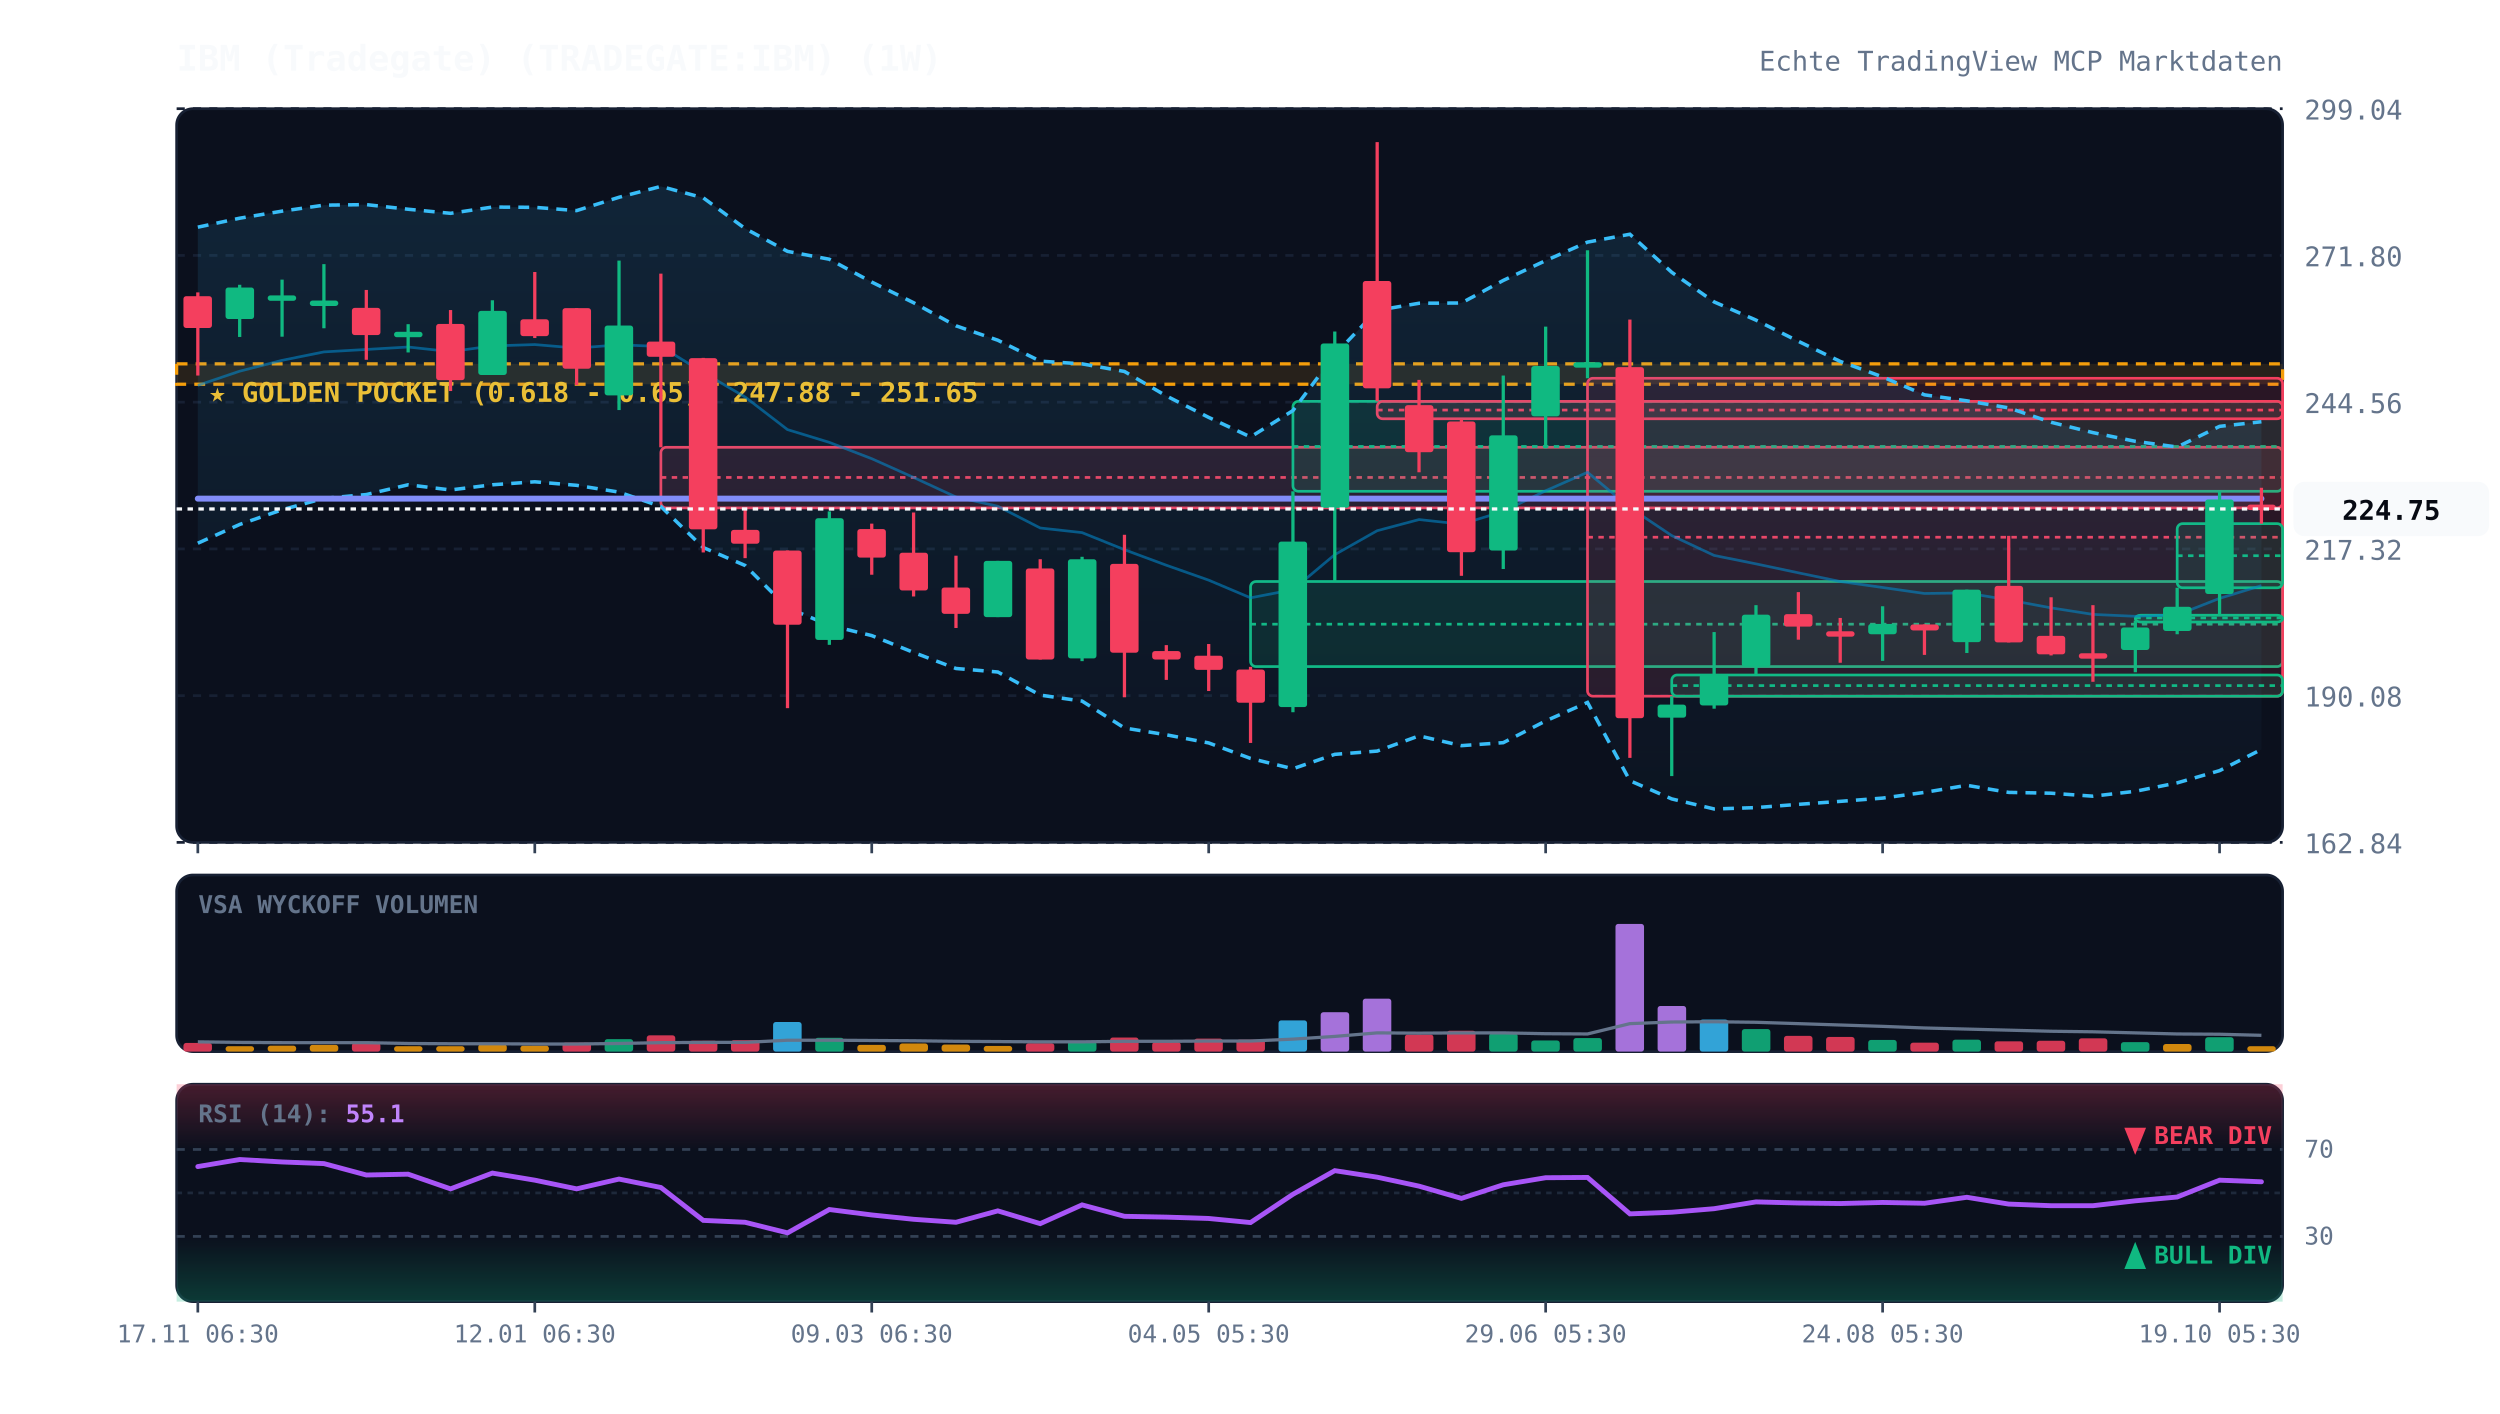
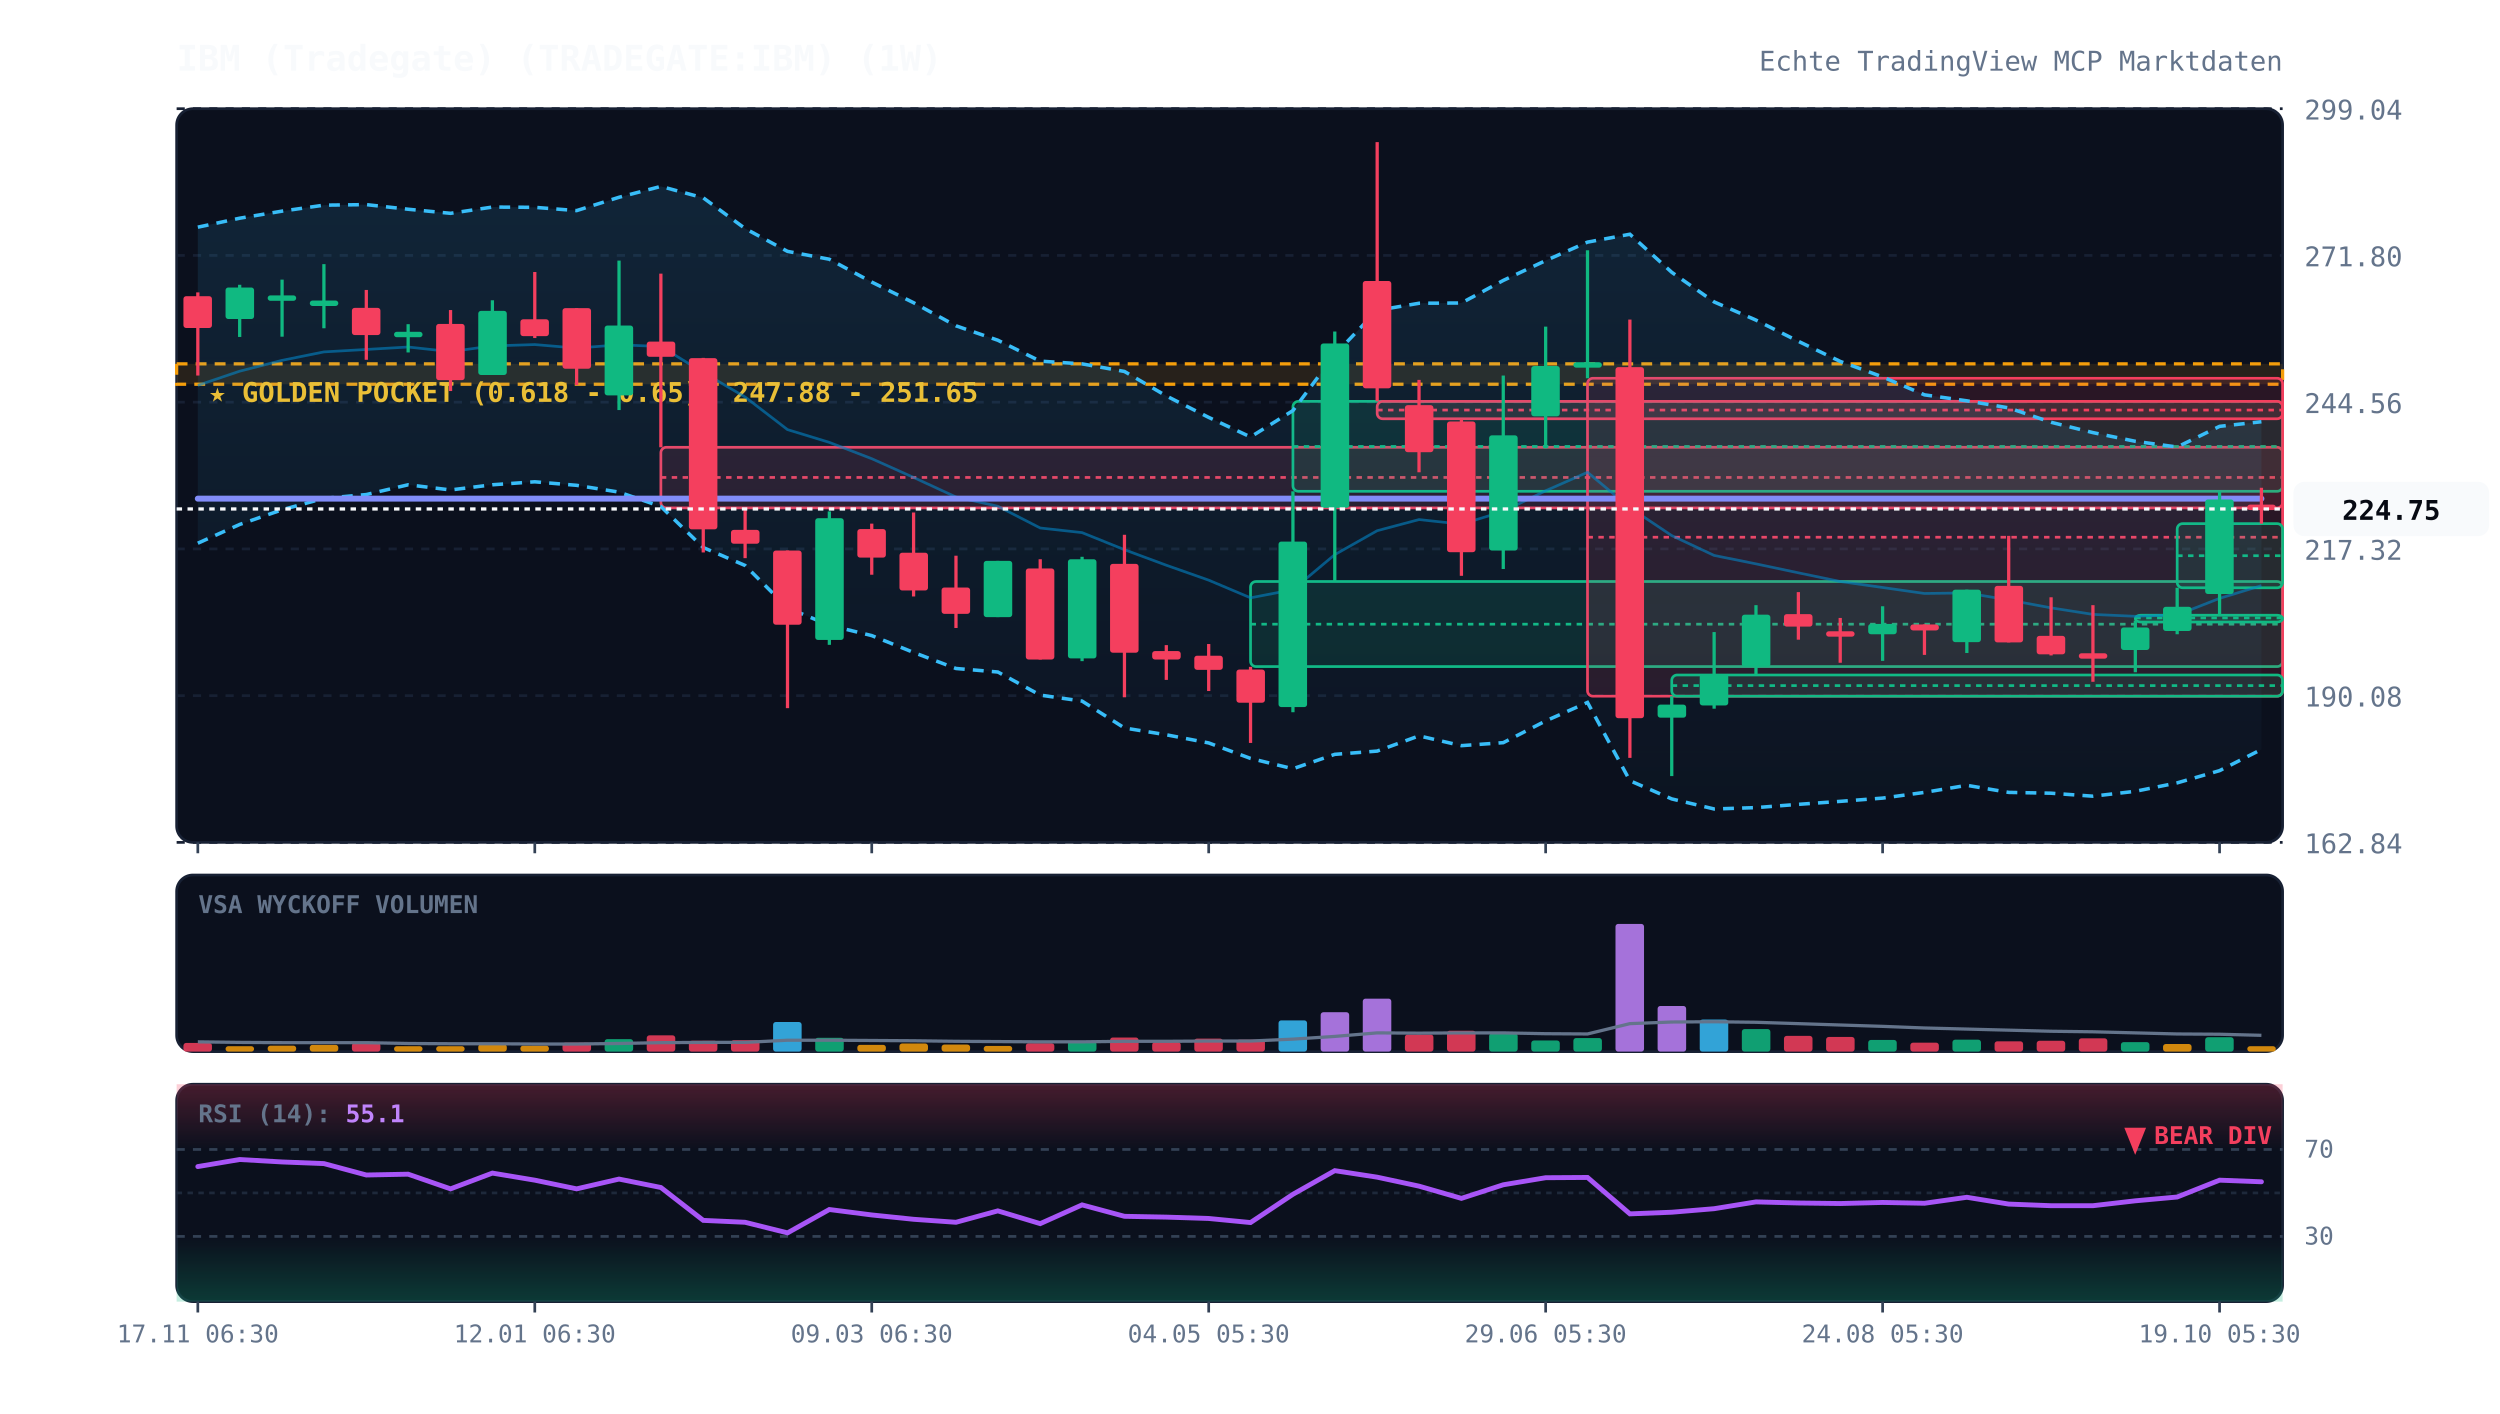
<svg xmlns="http://www.w3.org/2000/svg" viewBox="0 0 920 520" width="100%" height="100%" style="background:#070a13; font-family:'JetBrains Mono', monospace;">
  <defs>
    <linearGradient id="cloud-grad" x1="0%" y1="0%" x2="0%" y2="100%">
      <stop offset="0%" stop-color="#38bdf8" stop-opacity="0.12" />
      <stop offset="100%" stop-color="#38bdf8" stop-opacity="0.02" />
    </linearGradient>
    <linearGradient id="rsi-overbought" x1="0%" y1="0%" x2="0%" y2="100%">
      <stop offset="0%" stop-color="#f43f5e" stop-opacity="0.25" />
      <stop offset="100%" stop-color="#f43f5e" stop-opacity="0.0" />
    </linearGradient>
    <linearGradient id="rsi-oversold" x1="0%" y1="0%" x2="0%" y2="100%">
      <stop offset="0%" stop-color="#10b981" stop-opacity="0.0" />
      <stop offset="100%" stop-color="#10b981" stop-opacity="0.25" />
    </linearGradient>
  </defs>
  <rect x="65" y="40" width="775" height="270" fill="#0b101d" rx="6" stroke="#172033" stroke-width="1" />
  <rect x="65" y="322" width="775" height="65" fill="#0b101d" rx="6" stroke="#172033" stroke-width="1" />
  <rect x="65" y="399" width="775" height="80" fill="#0b101d" rx="6" stroke="#172033" stroke-width="1" />
  <line x1="65" y1="310.0" x2="840" y2="310.0" stroke="#172033" stroke-dasharray="3,3" stroke-width="1" />
  <text x="848" y="314.0" fill="#64748b" font-size="10" text-anchor="start">162.84</text>
  <line x1="65" y1="256.0" x2="840" y2="256.0" stroke="#172033" stroke-dasharray="3,3" stroke-width="1" />
  <text x="848" y="260.0" fill="#64748b" font-size="10" text-anchor="start">190.08</text>
  <line x1="65" y1="202.0" x2="840" y2="202.0" stroke="#172033" stroke-dasharray="3,3" stroke-width="1" />
  <text x="848" y="206.0" fill="#64748b" font-size="10" text-anchor="start">217.32</text>
  <line x1="65" y1="148.0" x2="840" y2="148.0" stroke="#172033" stroke-dasharray="3,3" stroke-width="1" />
  <text x="848" y="152.0" fill="#64748b" font-size="10" text-anchor="start">244.56</text>
  <line x1="65" y1="94.0" x2="840" y2="94.0" stroke="#172033" stroke-dasharray="3,3" stroke-width="1" />
  <text x="848" y="98.0" fill="#64748b" font-size="10" text-anchor="start">271.80</text>
  <line x1="65" y1="40.0" x2="840" y2="40.0" stroke="#172033" stroke-dasharray="3,3" stroke-width="1" />
  <text x="848" y="44.0" fill="#64748b" font-size="10" text-anchor="start">299.04</text>
  <rect x="65" y="133.9" width="775" height="7.5" fill="rgba(245, 158, 11, 0.12)" stroke="#f59e0b" stroke-dasharray="4,3" stroke-width="1.2" />
  <text x="77" y="147.9" fill="#fbbf24" font-size="10" font-weight="bold">★ GOLDEN POCKET (0.618 - 0.65): 247.88 - 251.65</text>
  <rect x="243.2" y="164.6" width="596.8" height="22.3" fill="rgba(244, 63, 94, 0.13)" stroke="#f43f5e" stroke-width="1" rx="2" />
  <line x1="243.2" y1="175.7" x2="840" y2="175.7" stroke="#f43f5e" stroke-dasharray="2,2" stroke-width="1" />
  <rect x="460.2" y="214.0" width="379.8" height="31.3" fill="rgba(16, 185, 129, 0.13)" stroke="#10b981" stroke-width="1" rx="2" />
  <line x1="460.2" y1="229.7" x2="840" y2="229.7" stroke="#10b981" stroke-dasharray="2,2" stroke-width="1" />
  <rect x="475.8" y="147.7" width="364.2" height="33.1" fill="rgba(16, 185, 129, 0.13)" stroke="#10b981" stroke-width="1" rx="2" />
  <line x1="475.8" y1="164.3" x2="840" y2="164.3" stroke="#10b981" stroke-dasharray="2,2" stroke-width="1" />
  <rect x="506.8" y="147.7" width="333.2" height="6.4" fill="rgba(244, 63, 94, 0.13)" stroke="#f43f5e" stroke-width="1" rx="2" />
  <line x1="506.8" y1="150.9" x2="840" y2="150.9" stroke="#f43f5e" stroke-dasharray="2,2" stroke-width="1" />
  <rect x="584.2" y="139.2" width="255.8" height="117.0" fill="rgba(244, 63, 94, 0.13)" stroke="#f43f5e" stroke-width="1" rx="2" />
  <line x1="584.2" y1="197.7" x2="840" y2="197.7" stroke="#f43f5e" stroke-dasharray="2,2" stroke-width="1" />
  <rect x="615.2" y="248.4" width="224.8" height="7.8" fill="rgba(16, 185, 129, 0.13)" stroke="#10b981" stroke-width="1" rx="2" />
  <line x1="615.2" y1="252.3" x2="840" y2="252.3" stroke="#10b981" stroke-dasharray="2,2" stroke-width="1" />
  <rect x="785.8" y="226.4" width="54.2" height="2.5" fill="rgba(16, 185, 129, 0.13)" stroke="#10b981" stroke-width="1" rx="2" />
  <line x1="785.8" y1="227.4" x2="840" y2="227.4" stroke="#10b981" stroke-dasharray="2,2" stroke-width="1" />
  <rect x="801.2" y="192.7" width="38.8" height="23.6" fill="rgba(16, 185, 129, 0.13)" stroke="#10b981" stroke-width="1" rx="2" />
  <line x1="801.2" y1="204.5" x2="840" y2="204.5" stroke="#10b981" stroke-dasharray="2,2" stroke-width="1" />
  <polygon points="72.8,83.6 88.2,80.3 103.8,77.7 119.2,75.5 134.8,75.3 150.2,77.0 165.8,78.5 181.2,76.2 196.8,76.3 212.2,77.5 227.8,72.6 243.2,68.6 258.8,72.8 274.2,84.1 289.8,92.5 305.2,95.4 320.8,103.8 336.2,111.4 351.8,119.9 367.2,125.2 382.8,132.9 398.2,133.9 413.8,136.7 429.2,145.7 444.8,153.6 460.2,160.8 475.8,151.1 491.2,130.5 506.8,114.2 522.2,111.6 537.8,111.5 553.2,103.2 568.8,95.9 584.2,89.1 599.8,86.2 615.2,100.2 630.8,111.1 646.2,117.8 661.8,125.6 677.2,133.0 692.8,138.7 708.2,145.3 723.8,147.5 739.2,150.1 754.8,155.4 770.2,159.2 785.8,162.4 801.2,164.5 816.8,156.9 832.2,155.2 832.2,275.8 816.8,283.6 801.2,288.1 785.8,291.2 770.2,293.0 754.8,291.9 739.2,291.6 723.8,289.0 708.2,291.6 692.8,293.7 677.2,294.9 661.8,296.0 646.2,297.2 630.8,297.7 615.2,294.0 599.8,287.3 584.2,258.5 568.8,265.3 553.2,273.3 537.8,274.4 522.2,270.8 506.8,276.4 491.2,277.6 475.8,282.9 460.2,279.1 444.8,273.4 429.2,270.4 413.8,267.9 398.2,258.0 382.8,255.8 367.2,247.3 351.8,246.0 336.2,240.1 320.8,233.9 305.2,230.1 289.8,223.7 274.2,208.1 258.8,201.5 243.2,186.4 227.8,181.1 212.2,178.6 196.8,177.3 181.2,178.4 165.8,180.3 150.2,178.4 134.8,182.0 119.2,183.4 103.8,187.6 88.2,193.0 72.8,199.9" fill="url(#cloud-grad)" />
  <polyline points="72.8,83.6 88.2,80.3 103.8,77.7 119.2,75.5 134.8,75.3 150.2,77.0 165.8,78.5 181.2,76.2 196.8,76.3 212.2,77.5 227.8,72.6 243.2,68.6 258.8,72.8 274.2,84.1 289.8,92.5 305.2,95.4 320.8,103.8 336.2,111.4 351.8,119.9 367.2,125.2 382.8,132.9 398.2,133.9 413.8,136.7 429.2,145.7 444.8,153.6 460.2,160.8 475.8,151.1 491.2,130.5 506.8,114.2 522.2,111.6 537.8,111.5 553.2,103.2 568.8,95.9 584.2,89.1 599.8,86.2 615.2,100.2 630.8,111.1 646.2,117.8 661.8,125.6 677.2,133.0 692.8,138.7 708.2,145.3 723.8,147.5 739.2,150.1 754.8,155.4 770.2,159.2 785.8,162.4 801.2,164.5 816.8,156.9 832.2,155.2" fill="none" stroke="#38bdf8" stroke-width="1.3" stroke-dasharray="4,3" />
  <polyline points="72.8,199.9 88.2,193.0 103.8,187.6 119.2,183.4 134.8,182.0 150.2,178.4 165.8,180.3 181.2,178.4 196.8,177.3 212.2,178.6 227.8,181.1 243.2,186.4 258.8,201.5 274.2,208.1 289.8,223.7 305.2,230.1 320.8,233.9 336.2,240.1 351.8,246.0 367.2,247.3 382.8,255.8 398.2,258.0 413.8,267.9 429.2,270.4 444.8,273.4 460.2,279.1 475.8,282.9 491.2,277.6 506.8,276.4 522.2,270.8 537.8,274.4 553.2,273.3 568.8,265.3 584.2,258.5 599.8,287.3 615.2,294.0 630.8,297.7 646.2,297.2 661.8,296.0 677.2,294.9 692.8,293.7 708.2,291.6 723.8,289.0 739.2,291.6 754.8,291.9 770.2,293.0 785.8,291.2 801.2,288.1 816.8,283.6 832.2,275.8" fill="none" stroke="#38bdf8" stroke-width="1.3" stroke-dasharray="4,3" />
  <polyline points="72.8,141.8 88.2,136.6 103.8,132.6 119.2,129.5 134.8,128.6 150.2,127.7 165.8,129.4 181.2,127.3 196.8,126.8 212.2,128.1 227.8,126.9 243.2,127.5 258.8,137.1 274.2,146.1 289.8,158.1 305.2,162.8 320.8,168.8 336.2,175.7 351.8,182.9 367.2,186.3 382.8,194.3 398.2,196.0 413.8,202.3 429.2,208.0 444.8,213.5 460.2,220.0 475.8,217.0 491.2,204.1 506.8,195.3 522.2,191.2 537.8,192.9 553.2,188.2 568.8,180.6 584.2,173.8 599.8,186.8 615.2,197.1 630.8,204.4 646.2,207.5 661.8,210.8 677.2,214.0 692.8,216.2 708.2,218.4 723.8,218.2 739.2,220.8 754.8,223.7 770.2,226.1 785.8,226.8 801.2,226.3 816.8,220.2 832.2,215.5" fill="none" stroke="#0284c7" stroke-width="1.0" stroke-opacity="0.6" />
  <polyline points="72.8,183.5 88.2,183.5 103.8,183.5 119.2,183.5 134.8,183.5 150.2,183.5 165.8,183.5 181.2,183.5 196.8,183.5 212.2,183.5 227.8,183.5 243.2,183.5 258.8,183.5 274.2,183.5 289.8,183.5 305.2,183.5 320.8,183.5 336.2,183.5 351.8,183.5 367.2,183.5 382.8,183.5 398.2,183.5 413.8,183.5 429.2,183.5 444.8,183.5 460.2,183.5 475.8,183.5 491.2,183.5 506.8,183.5 522.2,183.5 537.8,183.5 553.2,183.5 568.8,183.5 584.2,183.5 599.8,183.5 615.2,183.5 630.8,183.5 646.2,183.5 661.8,183.5 677.2,183.5 692.8,183.5 708.2,183.5 723.8,183.5 739.2,183.5 754.8,183.5 770.2,183.5 785.8,183.5 801.2,183.5 816.8,183.5 832.2,183.5" fill="none" stroke="#818cf8" stroke-width="2.2" stroke-linecap="round" />
  <line x1="72.8" y1="107.6" x2="72.8" y2="138.2" stroke="#f43f5e" stroke-width="1.2" />
  <rect x="67.5" y="109.0" width="10.5" height="11.7" fill="#f43f5e" rx="1" />
  <line x1="88.2" y1="104.8" x2="88.2" y2="124.0" stroke="#10b981" stroke-width="1.2" />
  <rect x="83.0" y="105.8" width="10.5" height="11.6" fill="#10b981" rx="1" />
  <line x1="103.8" y1="102.9" x2="103.8" y2="123.9" stroke="#10b981" stroke-width="1.2" />
  <rect x="98.5" y="108.7" width="10.5" height="2.0" fill="#10b981" rx="1" />
  <line x1="119.2" y1="97.2" x2="119.2" y2="120.8" stroke="#10b981" stroke-width="1.2" />
  <rect x="114.0" y="110.6" width="10.5" height="2.0" fill="#10b981" rx="1" />
  <line x1="134.8" y1="106.7" x2="134.8" y2="132.4" stroke="#f43f5e" stroke-width="1.2" />
  <rect x="129.5" y="113.3" width="10.5" height="10.0" fill="#f43f5e" rx="1" />
  <line x1="150.2" y1="119.3" x2="150.2" y2="129.7" stroke="#10b981" stroke-width="1.2" />
  <rect x="145.0" y="122.1" width="10.5" height="2.0" fill="#10b981" rx="1" />
  <line x1="165.8" y1="114.1" x2="165.8" y2="143.9" stroke="#f43f5e" stroke-width="1.2" />
  <rect x="160.5" y="119.2" width="10.5" height="20.7" fill="#f43f5e" rx="1" />
  <line x1="181.2" y1="110.5" x2="181.2" y2="138.0" stroke="#10b981" stroke-width="1.2" />
  <rect x="176.0" y="114.4" width="10.5" height="23.6" fill="#10b981" rx="1" />
  <line x1="196.8" y1="100.1" x2="196.8" y2="124.4" stroke="#f43f5e" stroke-width="1.2" />
  <rect x="191.5" y="117.5" width="10.5" height="6.2" fill="#f43f5e" rx="1" />
  <line x1="212.2" y1="113.4" x2="212.2" y2="141.7" stroke="#f43f5e" stroke-width="1.2" />
  <rect x="207.0" y="113.4" width="10.5" height="22.3" fill="#f43f5e" rx="1" />
  <line x1="227.8" y1="95.9" x2="227.8" y2="150.9" stroke="#10b981" stroke-width="1.2" />
  <rect x="222.5" y="119.8" width="10.5" height="25.7" fill="#10b981" rx="1" />
  <line x1="243.2" y1="100.7" x2="243.2" y2="164.6" stroke="#f43f5e" stroke-width="1.2" />
  <rect x="238.0" y="125.7" width="10.5" height="5.6" fill="#f43f5e" rx="1" />
  <line x1="258.8" y1="131.7" x2="258.8" y2="203.3" stroke="#f43f5e" stroke-width="1.2" />
  <rect x="253.5" y="131.8" width="10.5" height="63.0" fill="#f43f5e" rx="1" />
  <line x1="274.2" y1="186.9" x2="274.2" y2="205.4" stroke="#f43f5e" stroke-width="1.2" />
  <rect x="269.0" y="195.0" width="10.5" height="5.1" fill="#f43f5e" rx="1" />
  <line x1="289.8" y1="202.6" x2="289.8" y2="260.6" stroke="#f43f5e" stroke-width="1.2" />
  <rect x="284.5" y="202.6" width="10.5" height="27.3" fill="#f43f5e" rx="1" />
  <line x1="305.2" y1="188.2" x2="305.2" y2="237.3" stroke="#10b981" stroke-width="1.2" />
  <rect x="300.0" y="190.7" width="10.5" height="44.8" fill="#10b981" rx="1" />
  <line x1="320.8" y1="192.7" x2="320.8" y2="211.5" stroke="#f43f5e" stroke-width="1.2" />
  <rect x="315.5" y="194.7" width="10.5" height="10.5" fill="#f43f5e" rx="1" />
  <line x1="336.2" y1="188.6" x2="336.2" y2="219.5" stroke="#f43f5e" stroke-width="1.2" />
  <rect x="331.0" y="203.4" width="10.5" height="13.9" fill="#f43f5e" rx="1" />
  <line x1="351.8" y1="204.5" x2="351.8" y2="231.1" stroke="#f43f5e" stroke-width="1.2" />
  <rect x="346.5" y="216.2" width="10.5" height="9.7" fill="#f43f5e" rx="1" />
  <line x1="367.2" y1="206.4" x2="367.2" y2="227.1" stroke="#10b981" stroke-width="1.2" />
  <rect x="362.0" y="206.4" width="10.5" height="20.7" fill="#10b981" rx="1" />
  <line x1="382.8" y1="205.8" x2="382.8" y2="242.7" stroke="#f43f5e" stroke-width="1.2" />
  <rect x="377.5" y="209.2" width="10.5" height="33.5" fill="#f43f5e" rx="1" />
  <line x1="398.2" y1="204.9" x2="398.2" y2="243.3" stroke="#10b981" stroke-width="1.2" />
  <rect x="393.0" y="205.8" width="10.5" height="36.5" fill="#10b981" rx="1" />
  <line x1="413.8" y1="196.8" x2="413.8" y2="256.6" stroke="#f43f5e" stroke-width="1.2" />
  <rect x="408.5" y="207.5" width="10.5" height="32.7" fill="#f43f5e" rx="1" />
  <line x1="429.2" y1="237.4" x2="429.2" y2="250.2" stroke="#f43f5e" stroke-width="1.2" />
  <rect x="424.0" y="239.6" width="10.5" height="3.1" fill="#f43f5e" rx="1" />
  <line x1="444.8" y1="237.0" x2="444.8" y2="254.3" stroke="#f43f5e" stroke-width="1.2" />
  <rect x="439.5" y="241.3" width="10.5" height="5.2" fill="#f43f5e" rx="1" />
  <line x1="460.2" y1="245.4" x2="460.2" y2="273.4" stroke="#f43f5e" stroke-width="1.2" />
  <rect x="455.0" y="246.4" width="10.5" height="12.2" fill="#f43f5e" rx="1" />
  <line x1="475.8" y1="180.8" x2="475.8" y2="262.1" stroke="#10b981" stroke-width="1.2" />
  <rect x="470.5" y="199.3" width="10.5" height="60.9" fill="#10b981" rx="1" />
  <line x1="491.2" y1="122.0" x2="491.2" y2="214.0" stroke="#10b981" stroke-width="1.2" />
  <rect x="486.0" y="126.4" width="10.5" height="60.5" fill="#10b981" rx="1" />
  <line x1="506.8" y1="52.3" x2="506.8" y2="147.7" stroke="#f43f5e" stroke-width="1.2" />
  <rect x="501.5" y="103.4" width="10.5" height="39.5" fill="#f43f5e" rx="1" />
  <line x1="522.2" y1="139.8" x2="522.2" y2="173.8" stroke="#f43f5e" stroke-width="1.2" />
  <rect x="517.0" y="149.1" width="10.5" height="17.3" fill="#f43f5e" rx="1" />
  <line x1="537.8" y1="154.2" x2="537.8" y2="211.9" stroke="#f43f5e" stroke-width="1.2" />
  <rect x="532.5" y="155.1" width="10.5" height="48.1" fill="#f43f5e" rx="1" />
  <line x1="553.2" y1="138.2" x2="553.2" y2="209.4" stroke="#10b981" stroke-width="1.2" />
  <rect x="548.0" y="160.2" width="10.5" height="42.4" fill="#10b981" rx="1" />
  <line x1="568.8" y1="120.2" x2="568.8" y2="165.0" stroke="#10b981" stroke-width="1.2" />
  <rect x="563.5" y="134.7" width="10.5" height="18.5" fill="#10b981" rx="1" />
  <line x1="584.2" y1="92.1" x2="584.2" y2="139.2" stroke="#10b981" stroke-width="1.2" />
  <rect x="579.0" y="133.3" width="10.5" height="2.0" fill="#10b981" rx="1" />
  <line x1="599.8" y1="117.6" x2="599.8" y2="278.9" stroke="#f43f5e" stroke-width="1.2" />
  <rect x="594.5" y="135.1" width="10.5" height="129.2" fill="#f43f5e" rx="1" />
  <line x1="615.2" y1="256.2" x2="615.2" y2="285.6" stroke="#10b981" stroke-width="1.2" />
  <rect x="610.0" y="259.3" width="10.5" height="4.8" fill="#10b981" rx="1" />
  <line x1="630.8" y1="232.6" x2="630.8" y2="260.8" stroke="#10b981" stroke-width="1.2" />
  <rect x="625.5" y="248.1" width="10.5" height="11.5" fill="#10b981" rx="1" />
  <line x1="646.2" y1="222.7" x2="646.2" y2="248.4" stroke="#10b981" stroke-width="1.2" />
  <rect x="641.0" y="226.2" width="10.5" height="19.2" fill="#10b981" rx="1" />
  <line x1="661.8" y1="217.9" x2="661.8" y2="235.4" stroke="#f43f5e" stroke-width="1.2" />
  <rect x="656.5" y="226.0" width="10.5" height="4.6" fill="#f43f5e" rx="1" />
  <line x1="677.2" y1="227.4" x2="677.2" y2="243.9" stroke="#f43f5e" stroke-width="1.2" />
  <rect x="672.0" y="232.3" width="10.5" height="2.0" fill="#f43f5e" rx="1" />
  <line x1="692.8" y1="223.1" x2="692.8" y2="243.2" stroke="#10b981" stroke-width="1.2" />
  <rect x="687.5" y="229.6" width="10.5" height="3.8" fill="#10b981" rx="1" />
  <line x1="708.2" y1="229.8" x2="708.2" y2="241.0" stroke="#f43f5e" stroke-width="1.2" />
  <rect x="703.0" y="229.8" width="10.5" height="2.2" fill="#f43f5e" rx="1" />
  <line x1="723.8" y1="217.0" x2="723.8" y2="240.3" stroke="#10b981" stroke-width="1.2" />
  <rect x="718.5" y="217.0" width="10.5" height="19.3" fill="#10b981" rx="1" />
  <line x1="739.2" y1="197.2" x2="739.2" y2="236.4" stroke="#f43f5e" stroke-width="1.2" />
  <rect x="734.0" y="215.6" width="10.5" height="20.8" fill="#f43f5e" rx="1" />
  <line x1="754.8" y1="219.8" x2="754.8" y2="241.2" stroke="#f43f5e" stroke-width="1.2" />
  <rect x="749.5" y="234.0" width="10.5" height="6.8" fill="#f43f5e" rx="1" />
  <line x1="770.2" y1="222.7" x2="770.2" y2="250.9" stroke="#f43f5e" stroke-width="1.2" />
  <rect x="765.0" y="240.4" width="10.5" height="2.0" fill="#f43f5e" rx="1" />
  <line x1="785.8" y1="228.4" x2="785.8" y2="247.4" stroke="#10b981" stroke-width="1.2" />
  <rect x="780.5" y="230.9" width="10.5" height="8.3" fill="#10b981" rx="1" />
  <line x1="801.2" y1="216.3" x2="801.2" y2="233.4" stroke="#10b981" stroke-width="1.2" />
  <rect x="796.0" y="223.3" width="10.5" height="8.9" fill="#10b981" rx="1" />
  <line x1="816.8" y1="180.8" x2="816.8" y2="226.4" stroke="#10b981" stroke-width="1.2" />
  <rect x="811.5" y="183.8" width="10.5" height="34.8" fill="#10b981" rx="1" />
  <line x1="832.2" y1="179.5" x2="832.2" y2="192.7" stroke="#f43f5e" stroke-width="1.2" />
  <rect x="827.0" y="185.7" width="10.5" height="2.0" fill="#f43f5e" rx="1" />
  <line x1="65" y1="187.3" x2="840" y2="187.3" stroke="#f8fafc" stroke-width="1.2" stroke-dasharray="2,2" />
  <rect x="844" y="177.3" width="72" height="20" fill="#f8fafc" rx="4" />
  <text x="880" y="191.3" fill="#070a13" font-size="10" font-weight="bold" text-anchor="middle">224.75</text>
  <text x="73" y="336" fill="#64748b" font-size="9" font-weight="bold">VSA WYCKOFF VOLUMEN</text>
  <rect x="67.5" y="383.8" width="10.5" height="3.2" fill="#f43f5e" opacity="0.85" rx="1" />
  <rect x="83.0" y="385.0" width="10.5" height="2.0" fill="#f59e0b" opacity="0.85" rx="1" />
  <rect x="98.5" y="384.8" width="10.5" height="2.2" fill="#f59e0b" opacity="0.85" rx="1" />
  <rect x="114.0" y="384.5" width="10.5" height="2.5" fill="#f59e0b" opacity="0.85" rx="1" />
  <rect x="129.5" y="383.8" width="10.5" height="3.2" fill="#f43f5e" opacity="0.85" rx="1" />
  <rect x="145.0" y="385.0" width="10.5" height="2.0" fill="#f59e0b" opacity="0.85" rx="1" />
  <rect x="160.5" y="385.0" width="10.5" height="2.0" fill="#f59e0b" opacity="0.85" rx="1" />
  <rect x="176.0" y="384.3" width="10.5" height="2.7" fill="#f59e0b" opacity="0.85" rx="1" />
  <rect x="191.5" y="384.8" width="10.5" height="2.2" fill="#f59e0b" opacity="0.85" rx="1" />
  <rect x="207.0" y="383.7" width="10.5" height="3.3" fill="#f43f5e" opacity="0.85" rx="1" />
  <rect x="222.5" y="382.4" width="10.5" height="4.6" fill="#10b981" opacity="0.85" rx="1" />
  <rect x="238.0" y="381.0" width="10.5" height="6.0" fill="#f43f5e" opacity="0.85" rx="1" />
  <rect x="253.5" y="383.0" width="10.5" height="4.0" fill="#f43f5e" opacity="0.85" rx="1" />
  <rect x="269.0" y="382.8" width="10.5" height="4.2" fill="#f43f5e" opacity="0.85" rx="1" />
  <rect x="284.5" y="376.1" width="10.5" height="10.9" fill="#38bdf8" opacity="0.85" rx="1" />
  <rect x="300.0" y="381.9" width="10.5" height="5.1" fill="#10b981" opacity="0.85" rx="1" />
  <rect x="315.5" y="384.5" width="10.5" height="2.5" fill="#f59e0b" opacity="0.85" rx="1" />
  <rect x="331.0" y="384.0" width="10.5" height="3.0" fill="#f59e0b" opacity="0.85" rx="1" />
  <rect x="346.5" y="384.4" width="10.5" height="2.6" fill="#f59e0b" opacity="0.85" rx="1" />
  <rect x="362.0" y="384.9" width="10.5" height="2.1" fill="#f59e0b" opacity="0.85" rx="1" />
  <rect x="377.5" y="383.9" width="10.5" height="3.1" fill="#f43f5e" opacity="0.85" rx="1" />
  <rect x="393.0" y="383.2" width="10.5" height="3.8" fill="#10b981" opacity="0.85" rx="1" />
  <rect x="408.5" y="381.8" width="10.5" height="5.2" fill="#f43f5e" opacity="0.85" rx="1" />
  <rect x="424.0" y="383.5" width="10.5" height="3.5" fill="#f43f5e" opacity="0.85" rx="1" />
  <rect x="439.5" y="382.2" width="10.5" height="4.8" fill="#f43f5e" opacity="0.85" rx="1" />
  <rect x="455.0" y="382.6" width="10.5" height="4.4" fill="#f43f5e" opacity="0.85" rx="1" />
  <rect x="470.5" y="375.5" width="10.5" height="11.5" fill="#38bdf8" opacity="0.85" rx="1" />
  <rect x="486.0" y="372.5" width="10.5" height="14.5" fill="#c084fc" opacity="0.85" rx="1" />
  <rect x="501.5" y="367.5" width="10.5" height="19.5" fill="#c084fc" opacity="0.85" rx="1" />
  <rect x="517.0" y="380.7" width="10.5" height="6.3" fill="#f43f5e" opacity="0.85" rx="1" />
  <rect x="532.5" y="379.3" width="10.5" height="7.7" fill="#f43f5e" opacity="0.85" rx="1" />
  <rect x="548.0" y="380.3" width="10.5" height="6.7" fill="#10b981" opacity="0.85" rx="1" />
  <rect x="563.5" y="382.9" width="10.5" height="4.1" fill="#10b981" opacity="0.85" rx="1" />
  <rect x="579.0" y="382.0" width="10.5" height="5.0" fill="#10b981" opacity="0.85" rx="1" />
  <rect x="594.5" y="340.0" width="10.5" height="47.0" fill="#c084fc" opacity="0.85" rx="1" />
  <rect x="610.0" y="370.2" width="10.5" height="16.8" fill="#c084fc" opacity="0.85" rx="1" />
  <rect x="625.5" y="375.2" width="10.5" height="11.8" fill="#38bdf8" opacity="0.85" rx="1" />
  <rect x="641.0" y="378.7" width="10.5" height="8.3" fill="#10b981" opacity="0.85" rx="1" />
  <rect x="656.5" y="381.2" width="10.5" height="5.8" fill="#f43f5e" opacity="0.85" rx="1" />
  <rect x="672.0" y="381.6" width="10.5" height="5.4" fill="#f43f5e" opacity="0.85" rx="1" />
  <rect x="687.5" y="382.7" width="10.5" height="4.3" fill="#10b981" opacity="0.85" rx="1" />
  <rect x="703.0" y="383.7" width="10.5" height="3.3" fill="#f43f5e" opacity="0.85" rx="1" />
  <rect x="718.5" y="382.6" width="10.5" height="4.4" fill="#10b981" opacity="0.85" rx="1" />
  <rect x="734.0" y="383.2" width="10.5" height="3.8" fill="#f43f5e" opacity="0.85" rx="1" />
  <rect x="749.5" y="383.0" width="10.5" height="4.0" fill="#f43f5e" opacity="0.85" rx="1" />
  <rect x="765.0" y="382.1" width="10.5" height="4.9" fill="#f43f5e" opacity="0.85" rx="1" />
  <rect x="780.5" y="383.5" width="10.5" height="3.5" fill="#10b981" opacity="0.85" rx="1" />
  <rect x="796.0" y="384.2" width="10.5" height="2.8" fill="#f59e0b" opacity="0.85" rx="1" />
  <rect x="811.5" y="381.7" width="10.5" height="5.3" fill="#10b981" opacity="0.85" rx="1" />
  <rect x="827.0" y="385.0" width="10.5" height="2.0" fill="#f59e0b" opacity="0.85" rx="1" />
  <polyline points="72.8,383.4 88.2,383.6 103.8,383.7 119.2,383.7 134.8,383.7 150.2,384.0 165.8,384.1 181.2,384.1 196.8,384.2 212.2,384.2 227.8,384.0 243.2,383.7 258.8,383.6 274.2,383.6 289.8,382.8 305.2,382.8 320.8,382.9 336.2,383.0 351.8,383.2 367.2,383.3 382.8,383.4 398.2,383.4 413.8,383.2 429.2,383.2 444.8,383.1 460.2,383.1 475.8,382.4 491.2,381.4 506.8,380.1 522.2,380.2 537.8,380.1 553.2,380.1 568.8,380.4 584.2,380.5 599.8,376.7 615.2,376.1 630.8,376.0 646.2,376.2 661.8,376.7 677.2,377.2 692.8,377.7 708.2,378.3 723.8,378.7 739.2,379.1 754.8,379.5 770.2,379.7 785.8,380.1 801.2,380.5 816.8,380.6 832.2,381.0" fill="none" stroke="#64748b" stroke-width="1.2" />
  <rect x="65" y="399" width="775" height="24.0" fill="url(#rsi-overbought)" />
  <rect x="65" y="455.0" width="775" height="24.0" fill="url(#rsi-oversold)" />
  <line x1="65" y1="423.0" x2="840" y2="423.0" stroke="#334155" stroke-dasharray="3,3" stroke-width="1" />
  <text x="848" y="426.0" fill="#64748b" font-size="9">70</text>
  <line x1="65" y1="439.0" x2="840" y2="439.0" stroke="#1e293b" stroke-dasharray="2,2" stroke-width="1" />
  <line x1="65" y1="455.0" x2="840" y2="455.0" stroke="#334155" stroke-dasharray="3,3" stroke-width="1" />
  <text x="848" y="458.0" fill="#64748b" font-size="9">30</text>
  <polyline points="72.8,429.3 88.2,426.7 103.8,427.6 119.2,428.2 134.8,432.4 150.2,432.1 165.8,437.5 181.2,431.7 196.8,434.3 212.2,437.5 227.8,433.9 243.2,437.0 258.8,449.1 274.2,449.8 289.8,453.7 305.2,445.1 320.8,447.1 336.2,448.7 351.8,449.8 367.2,445.6 382.8,450.3 398.2,443.4 413.8,447.6 429.2,447.9 444.8,448.4 460.2,449.9 475.8,439.5 491.2,430.8 506.8,433.2 522.2,436.5 537.8,441.0 553.2,436.0 568.8,433.4 584.2,433.3 599.8,446.7 615.2,446.1 630.8,444.8 646.2,442.3 661.8,442.7 677.2,442.9 692.8,442.5 708.2,442.8 723.8,440.6 739.2,443.1 754.8,443.7 770.2,443.7 785.8,441.9 801.2,440.5 816.8,434.3 832.2,434.9" fill="none" stroke="#a855f7" stroke-width="1.8" stroke-linecap="round" />
-   <g transform="translate(785.75, 467)">
-     <path d="M 0 -10 L 4 0 L -4 0 Z" fill="#10b981" />
-     <text x="7" y="-2" fill="#10b981" font-size="9" font-weight="bold">BULL DIV</text>
-   </g>
  <g transform="translate(785.75, 415)">
    <path d="M 0 10 L 4 0 L -4 0 Z" fill="#f43f5e" />
    <text x="7" y="6" fill="#f43f5e" font-size="9" font-weight="bold">BEAR DIV</text>
  </g>
  <text x="73" y="413" fill="#64748b" font-size="9" font-weight="bold">RSI (14): <tspan fill="#c084fc">55.1</tspan>
  </text>
  <line x1="72.8" y1="310" x2="72.8" y2="314" stroke="#334155" stroke-width="1" />
  <line x1="72.8" y1="479" x2="72.8" y2="483" stroke="#334155" stroke-width="1" />
  <text x="72.8" y="494" fill="#64748b" font-size="9" text-anchor="middle">17.11 06:30</text>
  <line x1="196.8" y1="310" x2="196.8" y2="314" stroke="#334155" stroke-width="1" />
  <line x1="196.8" y1="479" x2="196.8" y2="483" stroke="#334155" stroke-width="1" />
  <text x="196.8" y="494" fill="#64748b" font-size="9" text-anchor="middle">12.01 06:30</text>
  <line x1="320.8" y1="310" x2="320.8" y2="314" stroke="#334155" stroke-width="1" />
  <line x1="320.8" y1="479" x2="320.8" y2="483" stroke="#334155" stroke-width="1" />
  <text x="320.8" y="494" fill="#64748b" font-size="9" text-anchor="middle">09.03 06:30</text>
  <line x1="444.8" y1="310" x2="444.8" y2="314" stroke="#334155" stroke-width="1" />
  <line x1="444.8" y1="479" x2="444.8" y2="483" stroke="#334155" stroke-width="1" />
  <text x="444.8" y="494" fill="#64748b" font-size="9" text-anchor="middle">04.05 05:30</text>
  <line x1="568.8" y1="310" x2="568.8" y2="314" stroke="#334155" stroke-width="1" />
  <line x1="568.8" y1="479" x2="568.8" y2="483" stroke="#334155" stroke-width="1" />
  <text x="568.8" y="494" fill="#64748b" font-size="9" text-anchor="middle">29.06 05:30</text>
  <line x1="692.8" y1="310" x2="692.8" y2="314" stroke="#334155" stroke-width="1" />
  <line x1="692.8" y1="479" x2="692.8" y2="483" stroke="#334155" stroke-width="1" />
  <text x="692.8" y="494" fill="#64748b" font-size="9" text-anchor="middle">24.08 05:30</text>
  <line x1="816.8" y1="310" x2="816.8" y2="314" stroke="#334155" stroke-width="1" />
  <line x1="816.8" y1="479" x2="816.8" y2="483" stroke="#334155" stroke-width="1" />
  <text x="816.8" y="494" fill="#64748b" font-size="9" text-anchor="middle">19.10 05:30</text>
  <text x="65" y="26" fill="#f8fafc" font-size="13" font-weight="bold">IBM (Tradegate) (TRADEGATE:IBM) (1W)</text>
  <text x="840" y="26" fill="#64748b" font-size="10" text-anchor="end">Echte TradingView MCP Marktdaten</text>
</svg>
